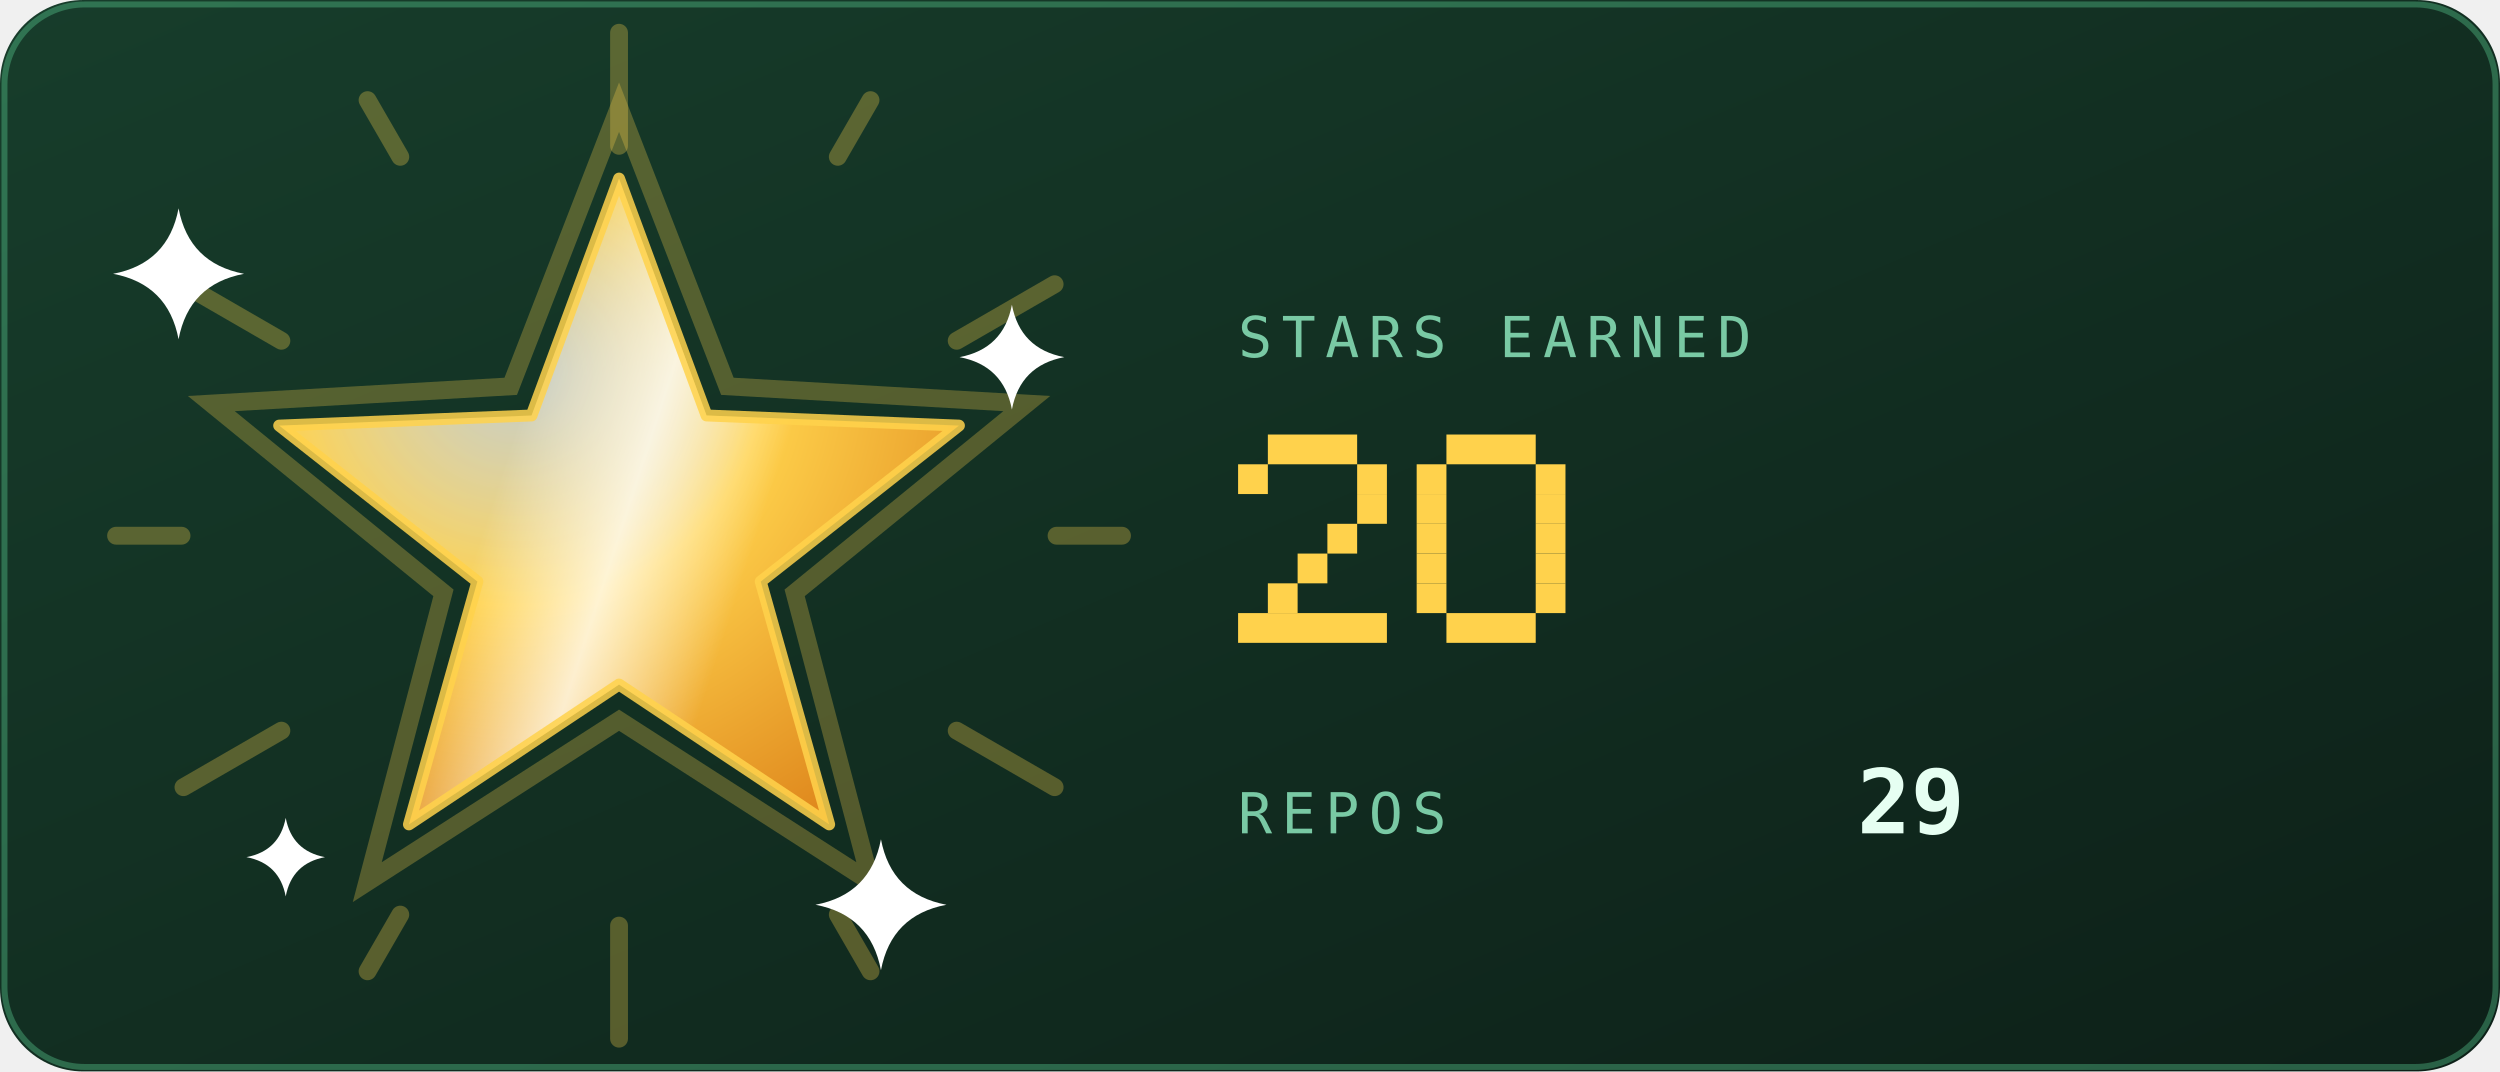
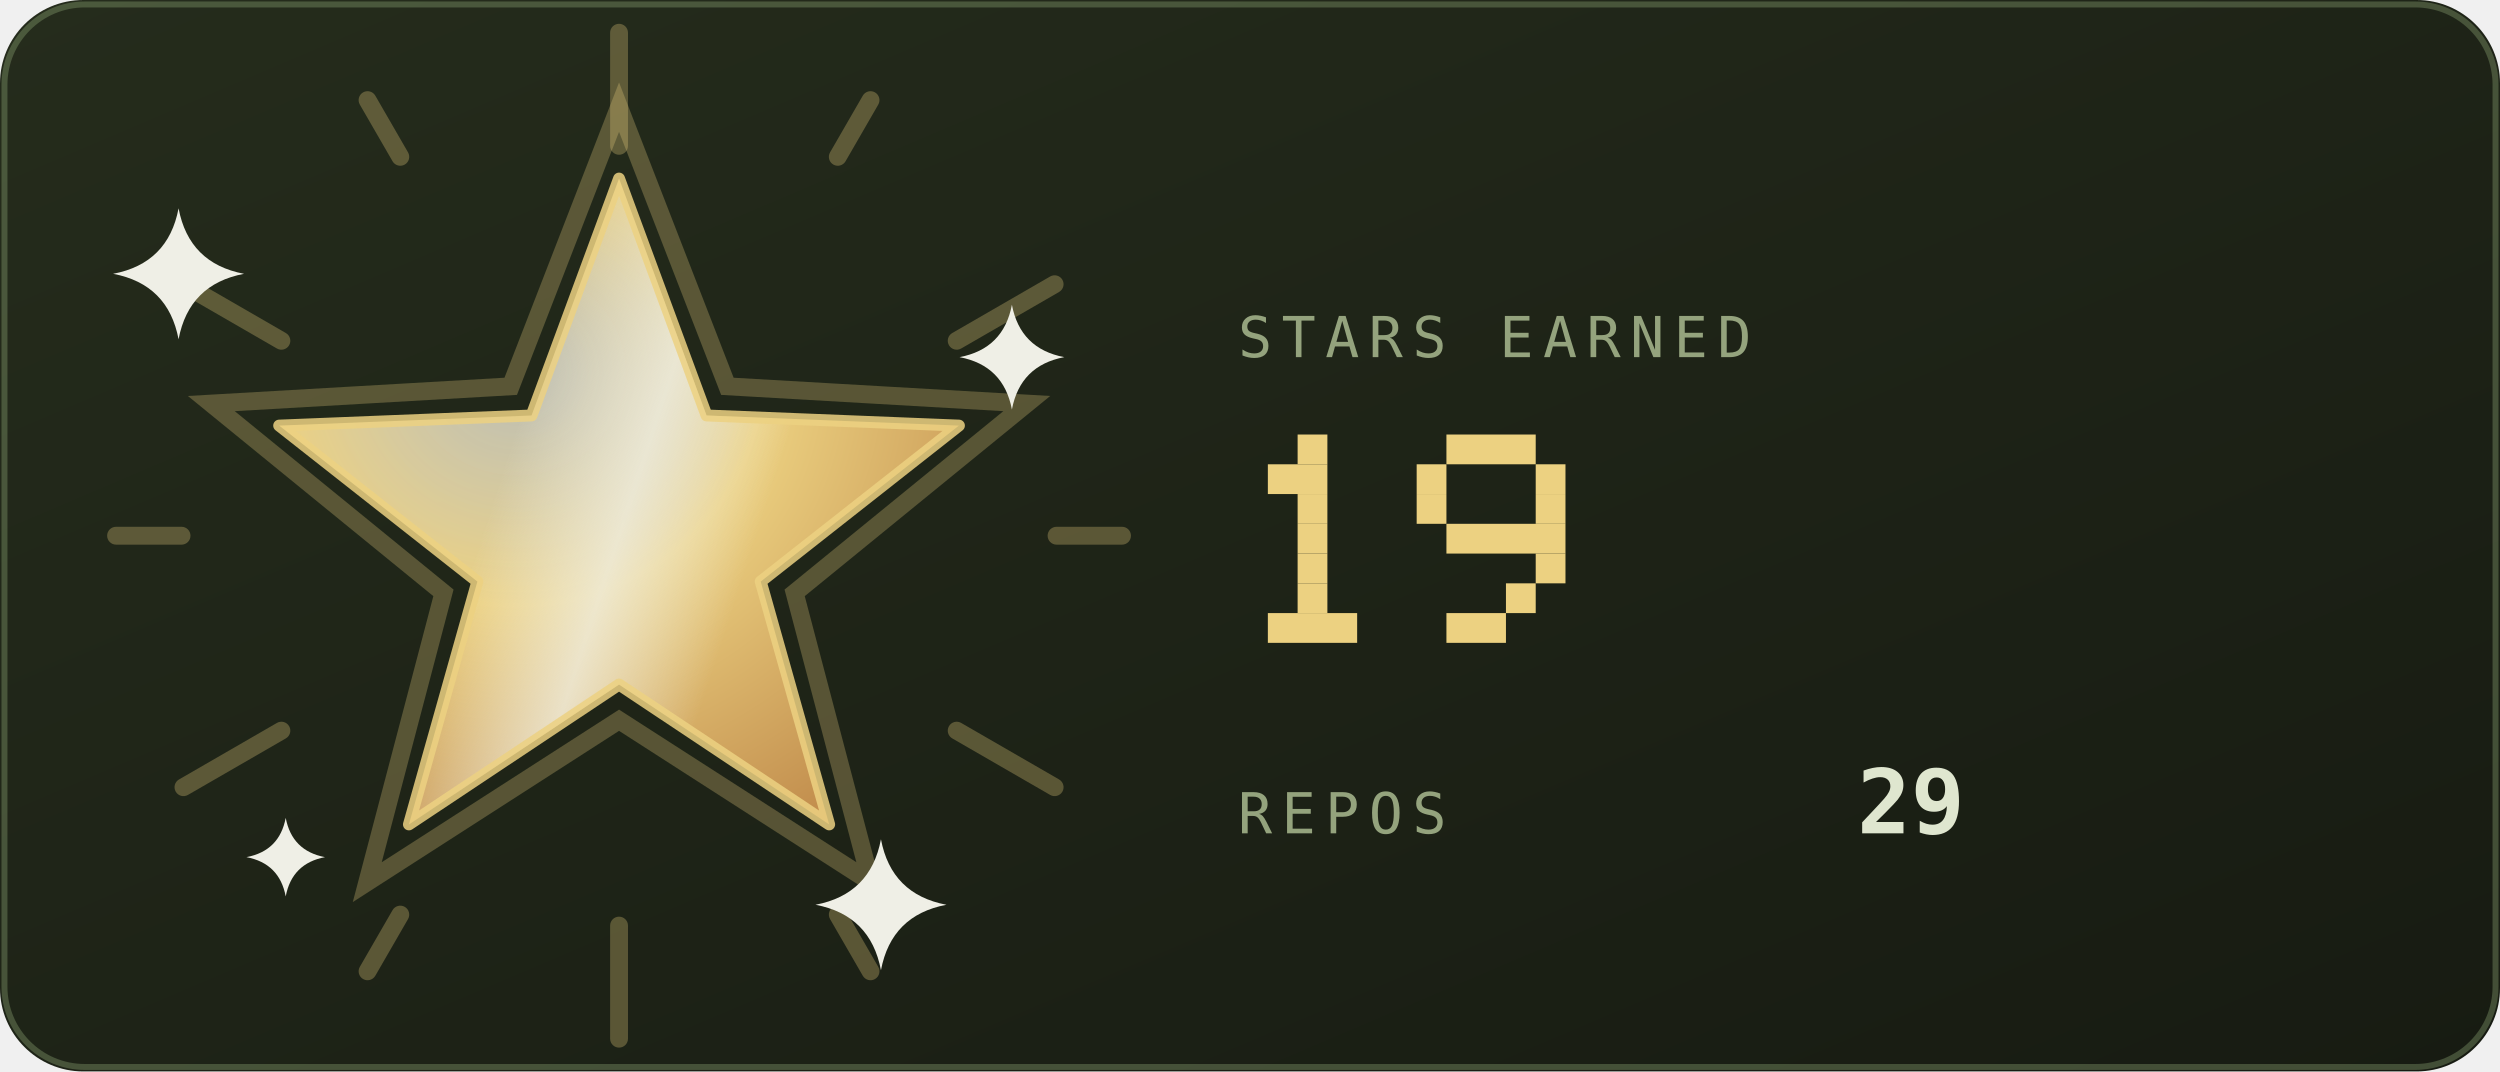
<svg xmlns="http://www.w3.org/2000/svg" viewBox="0 0 420 180" width="420" height="180" role="img" aria-labelledby="strt strd">
  <defs>
    <linearGradient id="strbg" x1="0" y1="0" x2="1" y2="1">
-       <stop offset="0" stop-color="#173d2b" />
-       <stop offset="1" stop-color="#0d2018" />
+       <stop offset="0" stop-color="#252c1c" />
+       <stop offset="1" stop-color="#171b12" />
    </linearGradient>
  </defs>
  <style>
    .mono{font-family:ui-monospace,SFMono-Regular,Menlo,Consolas,"DejaVu Sans Mono",monospace}
-     .lbl{font-size:9.5px;letter-spacing:1.6px;fill:#79c9a4}
-     .big{font-size:31px;font-weight:700;fill:#e6fff2}
-     .med{font-size:15px;font-weight:700;fill:#e6fff2}
-     .sm{font-size:11px;fill:#e6fff2}
-     .dim{font-size:11px;fill:#79c9a4}
+     .lbl{font-size:9.5px;letter-spacing:1.6px;fill:#94a37d}
+     .big{font-size:31px;font-weight:700;fill:#dfe6cf}
+     .med{font-size:15px;font-weight:700;fill:#dfe6cf}
+     .sm{font-size:11px;fill:#dfe6cf}
+     .dim{font-size:11px;fill:#94a37d}
    
    .pulse{animation:pulse 3.4s ease-in-out infinite}
    @keyframes pulse{0%,100%{opacity:1}50%{opacity:.62}}
    
    .rays{animation:spin 26s linear infinite;transform-box:fill-box;transform-origin:center}
    .halo{animation:halo 3.6s ease-in-out infinite;transform-box:fill-box;transform-origin:center}
    .glaze{animation:glaze 3.6s ease-in-out infinite}
    .tw{animation:tw 2.4s ease-in-out infinite;transform-box:fill-box;transform-origin:center}
    @keyframes spin{to{transform:rotate(360deg)}}
    @keyframes halo{0%,100%{transform:scale(1);opacity:.28}50%{transform:scale(1.1);opacity:.06}}
    @keyframes glaze{0%{transform:translateX(-190px)}55%,100%{transform:translateX(190px)}}
    @keyframes tw{0%,100%{opacity:.15;transform:scale(.7)}50%{opacity:1;transform:scale(1)}}
</style>
  <rect width="420" height="180" rx="14" fill="url(#strbg)" />
-   <rect x="0.75" y="0.75" width="418.5" height="178.5" rx="13.5" fill="none" stroke="#5fd99a" stroke-opacity="0.35" />
+   <rect x="0.75" y="0.75" width="418.5" height="178.5" rx="13.5" fill="none" stroke="#93ad78" stroke-opacity="0.35" />
  <defs>
    <radialGradient id="starFill" cx="0.35" cy="0.3" r="0.8">
-       <stop offset="0" stop-color="#ffffff" stop-opacity="0.75" />
-       <stop offset="0.45" stop-color="#ffd24c" />
-       <stop offset="1" stop-color="#e08a1e" />
+       <stop offset="0" stop-color="#efefe6" stop-opacity="0.75" />
+       <stop offset="0.45" stop-color="#ecd181" />
+       <stop offset="1" stop-color="#c38f4e" />
    </radialGradient>
    <linearGradient id="starGlaze" x1="0" y1="0" x2="1" y2="0">
-       <stop offset="0" stop-color="#ffffff" stop-opacity="0" />
-       <stop offset="0.5" stop-color="#ffffff" stop-opacity="0.75" />
-       <stop offset="1" stop-color="#ffffff" stop-opacity="0" />
+       <stop offset="0" stop-color="#efefe6" stop-opacity="0" />
+       <stop offset="0.5" stop-color="#efefe6" stop-opacity="0.75" />
+       <stop offset="1" stop-color="#efefe6" stop-opacity="0" />
    </linearGradient>
    <clipPath id="starClip">
      <polygon points="104.0,30.0 118.7,69.8 161.1,71.5 127.8,97.7 139.3,138.5 104.0,115.0 68.7,138.5 80.2,97.7 46.9,71.5 89.3,69.8" />
    </clipPath>
  </defs>
  <g class="rays" opacity="0.3">
-     <rect x="102.5" y="4" width="3" height="22" rx="1.5" fill="#ffd24c" transform="rotate(0 104 90)" />
-     <rect x="102.5" y="4" width="3" height="14" rx="1.5" fill="#ffd24c" transform="rotate(30 104 90)" />
-     <rect x="102.5" y="4" width="3" height="22" rx="1.5" fill="#ffd24c" transform="rotate(60 104 90)" />
-     <rect x="102.5" y="4" width="3" height="14" rx="1.5" fill="#ffd24c" transform="rotate(90 104 90)" />
-     <rect x="102.5" y="4" width="3" height="22" rx="1.5" fill="#ffd24c" transform="rotate(120 104 90)" />
-     <rect x="102.5" y="4" width="3" height="14" rx="1.5" fill="#ffd24c" transform="rotate(150 104 90)" />
-     <rect x="102.5" y="4" width="3" height="22" rx="1.5" fill="#ffd24c" transform="rotate(180 104 90)" />
-     <rect x="102.5" y="4" width="3" height="14" rx="1.5" fill="#ffd24c" transform="rotate(210 104 90)" />
-     <rect x="102.5" y="4" width="3" height="22" rx="1.5" fill="#ffd24c" transform="rotate(240 104 90)" />
-     <rect x="102.5" y="4" width="3" height="14" rx="1.5" fill="#ffd24c" transform="rotate(270 104 90)" />
-     <rect x="102.5" y="4" width="3" height="22" rx="1.5" fill="#ffd24c" transform="rotate(300 104 90)" />
-     <rect x="102.5" y="4" width="3" height="14" rx="1.5" fill="#ffd24c" transform="rotate(330 104 90)" />
+     <rect x="102.5" y="4" width="3" height="22" rx="1.5" fill="#ecd181" transform="rotate(0 104 90)" />
+     <rect x="102.5" y="4" width="3" height="14" rx="1.5" fill="#ecd181" transform="rotate(30 104 90)" />
+     <rect x="102.5" y="4" width="3" height="22" rx="1.5" fill="#ecd181" transform="rotate(60 104 90)" />
+     <rect x="102.5" y="4" width="3" height="14" rx="1.5" fill="#ecd181" transform="rotate(90 104 90)" />
+     <rect x="102.5" y="4" width="3" height="22" rx="1.5" fill="#ecd181" transform="rotate(120 104 90)" />
+     <rect x="102.5" y="4" width="3" height="14" rx="1.5" fill="#ecd181" transform="rotate(150 104 90)" />
+     <rect x="102.5" y="4" width="3" height="22" rx="1.5" fill="#ecd181" transform="rotate(180 104 90)" />
+     <rect x="102.5" y="4" width="3" height="14" rx="1.5" fill="#ecd181" transform="rotate(210 104 90)" />
+     <rect x="102.5" y="4" width="3" height="22" rx="1.5" fill="#ecd181" transform="rotate(240 104 90)" />
+     <rect x="102.5" y="4" width="3" height="14" rx="1.5" fill="#ecd181" transform="rotate(270 104 90)" />
+     <rect x="102.5" y="4" width="3" height="22" rx="1.5" fill="#ecd181" transform="rotate(300 104 90)" />
+     <rect x="102.5" y="4" width="3" height="14" rx="1.5" fill="#ecd181" transform="rotate(330 104 90)" />
  </g>
-   <polygon class="halo" points="104.0,18.0 122.2,64.9 172.5,67.8 133.5,99.6 146.3,148.2 104.0,121.0 61.7,148.2 74.5,99.6 35.5,67.8 85.8,64.9" fill="none" stroke="#ffd24c" stroke-width="3" opacity="0.28" />
+   <polygon class="halo" points="104.0,18.0 122.2,64.9 172.5,67.8 133.5,99.6 146.3,148.2 104.0,121.0 61.7,148.2 74.5,99.6 35.5,67.8 85.8,64.9" fill="none" stroke="#ecd181" stroke-width="3" opacity="0.28" />
  <polygon points="104.0,30.0 118.7,69.8 161.1,71.5 127.8,97.7 139.3,138.5 104.0,115.0 68.7,138.5 80.2,97.7 46.9,71.5 89.3,69.8" fill="url(#starFill)" />
  <g clip-path="url(#starClip)">
    <g transform="rotate(18 104 90)">
      <rect class="glaze" x="82" y="20" width="44" height="140" fill="url(#starGlaze)" />
    </g>
  </g>
-   <polygon points="104.0,30.0 118.7,69.8 161.1,71.5 127.8,97.7 139.3,138.5 104.0,115.0 68.7,138.5 80.2,97.7 46.9,71.5 89.3,69.8" fill="none" stroke="#ffd24c" stroke-opacity="0.85" stroke-width="2" stroke-linejoin="round" />
+   <polygon points="104.0,30.0 118.7,69.8 161.1,71.5 127.8,97.7 139.3,138.5 104.0,115.0 68.7,138.5 80.2,97.7 46.9,71.5 89.3,69.8" fill="none" stroke="#ecd181" stroke-opacity="0.85" stroke-width="2" stroke-linejoin="round" />
  <g transform="translate(30 46)">
-     <path class="tw" style="animation-delay:0s" d="M0 -11Q1.75 -1.75 11 0Q1.75 1.75 0 11Q-1.75 1.75 -11 0Q-1.75 -1.75 0 -11Z" fill="#ffffff" />
+     <path class="tw" style="animation-delay:0s" d="M0 -11Q1.75 -1.75 11 0Q1.75 1.75 0 11Q-1.75 1.75 -11 0Q-1.75 -1.75 0 -11Z" fill="#efefe6" />
  </g>
  <g transform="translate(170 60)">
-     <path class="tw" style="animation-delay:0.8s" d="M0 -8.8Q1.4 -1.4 8.8 0Q1.4 1.4 0 8.8Q-1.4 1.4 -8.8 0Q-1.4 -1.4 0 -8.8Z" fill="#ffffff" />
+     <path class="tw" style="animation-delay:0.8s" d="M0 -8.8Q1.4 -1.4 8.8 0Q1.4 1.4 0 8.8Q-1.4 1.4 -8.8 0Q-1.4 -1.4 0 -8.8Z" fill="#efefe6" />
  </g>
  <g transform="translate(148 152)">
-     <path class="tw" style="animation-delay:1.5s" d="M0 -11Q1.75 -1.75 11 0Q1.75 1.75 0 11Q-1.75 1.75 -11 0Q-1.75 -1.75 0 -11Z" fill="#ffffff" />
+     <path class="tw" style="animation-delay:1.5s" d="M0 -11Q1.75 -1.75 11 0Q1.75 1.75 0 11Q-1.75 1.75 -11 0Q-1.75 -1.75 0 -11Z" fill="#efefe6" />
  </g>
  <g transform="translate(48 144)">
-     <path class="tw" style="animation-delay:2.1s" d="M0 -6.6Q1.05 -1.05 6.6 0Q1.05 1.05 0 6.6Q-1.05 1.05 -6.6 0Q-1.05 -1.05 0 -6.6Z" fill="#ffffff" />
+     <path class="tw" style="animation-delay:2.1s" d="M0 -6.6Q1.05 -1.05 6.6 0Q1.05 1.05 0 6.6Q-1.05 1.05 -6.6 0Q-1.05 -1.05 0 -6.6Z" fill="#efefe6" />
  </g>
  <text class="mono lbl" x="208" y="60">STARS EARNED</text>
  <g class="pulse">
-     <rect x="213" y="73" width="15" height="5" fill="#ffd24c" />
-     <rect x="208" y="78" width="5" height="5" fill="#ffd24c" />
-     <rect x="228" y="78" width="5" height="5" fill="#ffd24c" />
-     <rect x="228" y="83" width="5" height="5" fill="#ffd24c" />
-     <rect x="223" y="88" width="5" height="5" fill="#ffd24c" />
-     <rect x="218" y="93" width="5" height="5" fill="#ffd24c" />
-     <rect x="213" y="98" width="5" height="5" fill="#ffd24c" />
-     <rect x="208" y="103" width="25" height="5" fill="#ffd24c" />
-     <rect x="243" y="73" width="15" height="5" fill="#ffd24c" />
-     <rect x="238" y="78" width="5" height="5" fill="#ffd24c" />
-     <rect x="258" y="78" width="5" height="5" fill="#ffd24c" />
-     <rect x="238" y="83" width="5" height="5" fill="#ffd24c" />
-     <rect x="258" y="83" width="5" height="5" fill="#ffd24c" />
-     <rect x="238" y="88" width="5" height="5" fill="#ffd24c" />
-     <rect x="258" y="88" width="5" height="5" fill="#ffd24c" />
-     <rect x="238" y="93" width="5" height="5" fill="#ffd24c" />
-     <rect x="258" y="93" width="5" height="5" fill="#ffd24c" />
-     <rect x="238" y="98" width="5" height="5" fill="#ffd24c" />
-     <rect x="258" y="98" width="5" height="5" fill="#ffd24c" />
-     <rect x="243" y="103" width="15" height="5" fill="#ffd24c" />
+     <rect x="218" y="73" width="5" height="5" fill="#ecd181" />
+     <rect x="213" y="78" width="10" height="5" fill="#ecd181" />
+     <rect x="218" y="83" width="5" height="5" fill="#ecd181" />
+     <rect x="218" y="88" width="5" height="5" fill="#ecd181" />
+     <rect x="218" y="93" width="5" height="5" fill="#ecd181" />
+     <rect x="218" y="98" width="5" height="5" fill="#ecd181" />
+     <rect x="213" y="103" width="15" height="5" fill="#ecd181" />
+     <rect x="243" y="73" width="15" height="5" fill="#ecd181" />
+     <rect x="238" y="78" width="5" height="5" fill="#ecd181" />
+     <rect x="258" y="78" width="5" height="5" fill="#ecd181" />
+     <rect x="238" y="83" width="5" height="5" fill="#ecd181" />
+     <rect x="258" y="83" width="5" height="5" fill="#ecd181" />
+     <rect x="243" y="88" width="20" height="5" fill="#ecd181" />
+     <rect x="258" y="93" width="5" height="5" fill="#ecd181" />
+     <rect x="253" y="98" width="5" height="5" fill="#ecd181" />
+     <rect x="243" y="103" width="10" height="5" fill="#ecd181" />
  </g>
  <text class="mono lbl" x="208" y="140">REPOS</text>
  <text class="mono med" x="312" y="140">29</text>
</svg>
